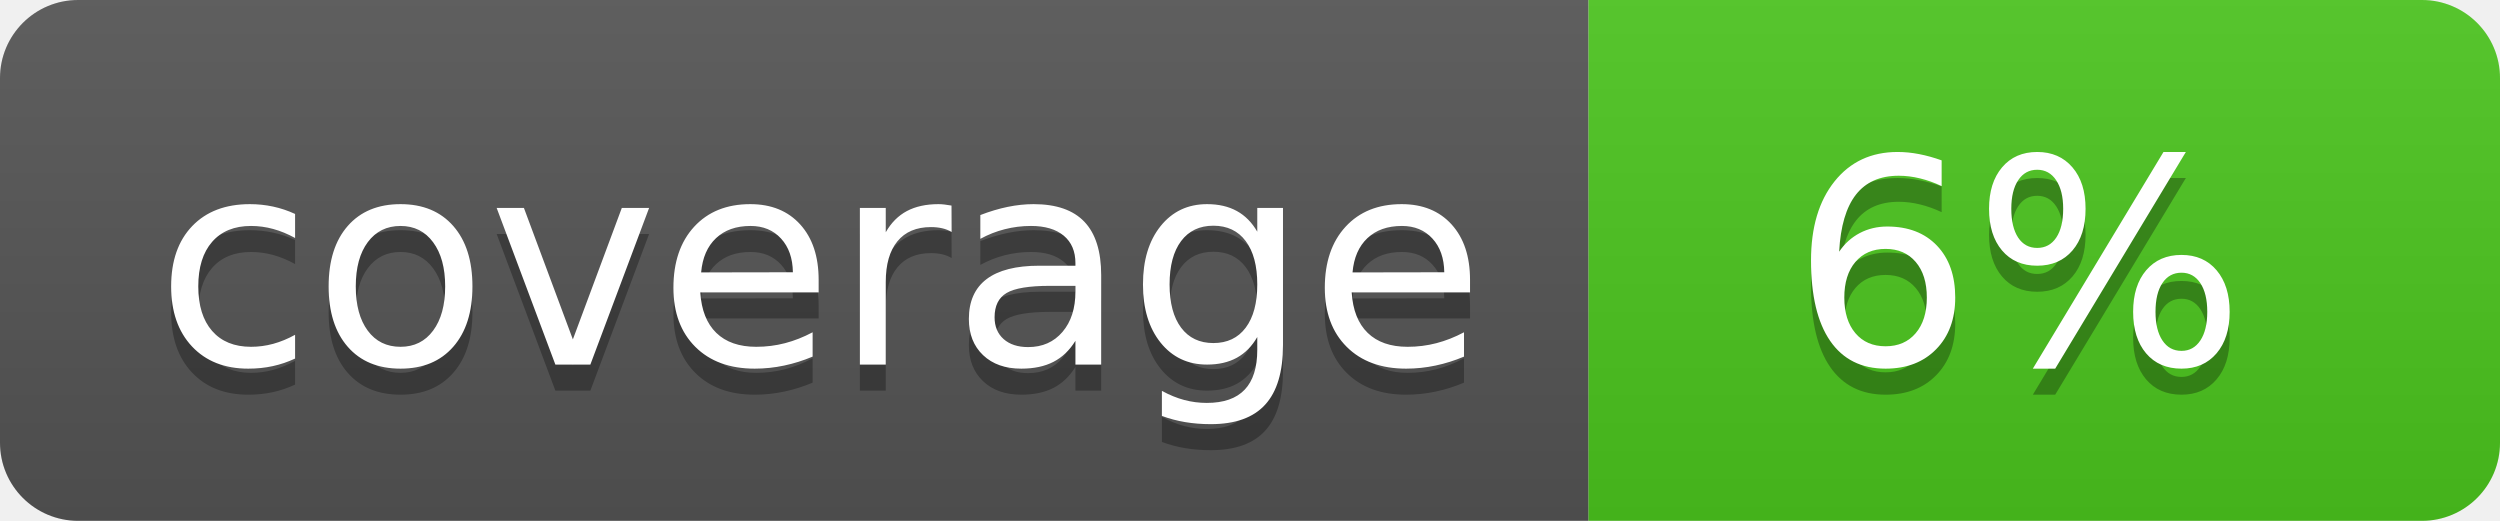
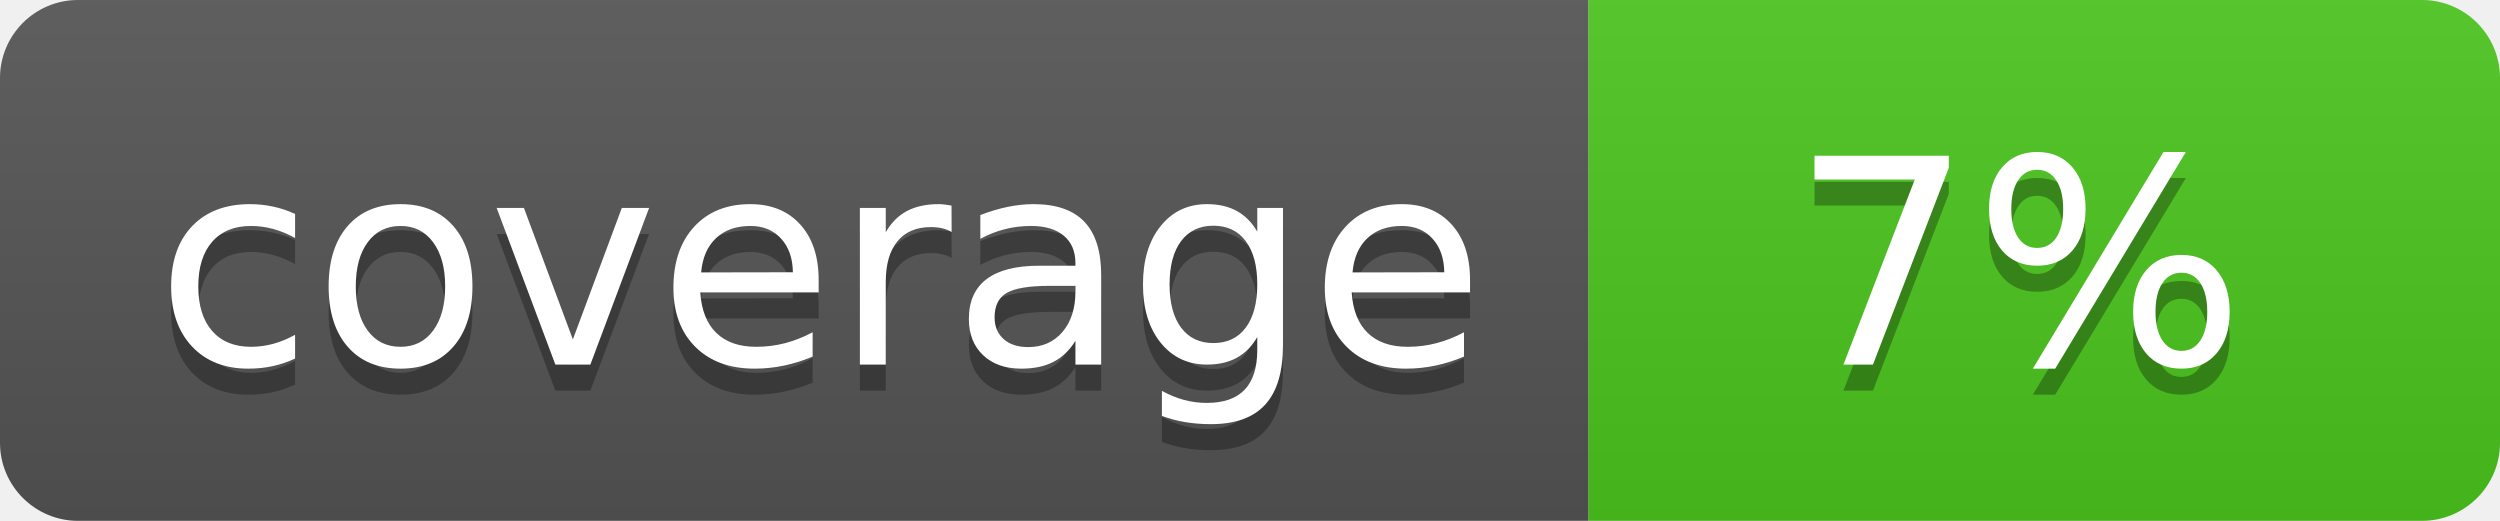
<svg xmlns="http://www.w3.org/2000/svg" width="96" height="20">
  <linearGradient id="b" x2="0" y2="100%">
    <stop offset="0" stop-color="#bbb" stop-opacity=".1" />
    <stop offset="1" stop-opacity=".1" />
  </linearGradient>
  <clipPath id="a">
    <rect width="96" height="20" rx="3" fill="#fff" />
  </clipPath>
  <g clip-path="url(#a)">
    <path fill="#555" d="M0 0h61v20H0z" />
    <path fill="#4CC61E" d="M61 0h35v20H61z" />
    <path fill="url(#b)" d="M0 0h96v20H0z" />
  </g>
  <g fill="#fff" text-anchor="middle" font-family="DejaVu Sans,Verdana,Geneva,sans-serif" font-size="110">
    <text x="315" y="150" fill="#010101" fill-opacity=".3" transform="scale(.1)" textLength="510">coverage</text>
    <text x="315" y="140" transform="scale(.1)" textLength="510">coverage</text>
-     <text x="775" y="150" fill="#010101" fill-opacity=".3" transform="scale(.1)" textLength="250">6%</text>
-     <text x="775" y="140" transform="scale(.1)" textLength="250">6%</text>
+     <text x="775" y="150" fill="#010101" fill-opacity=".3" transform="scale(.1)" textLength="250">7%</text>
+     <text x="775" y="140" transform="scale(.1)" textLength="250">7%</text>
  </g>
</svg>
